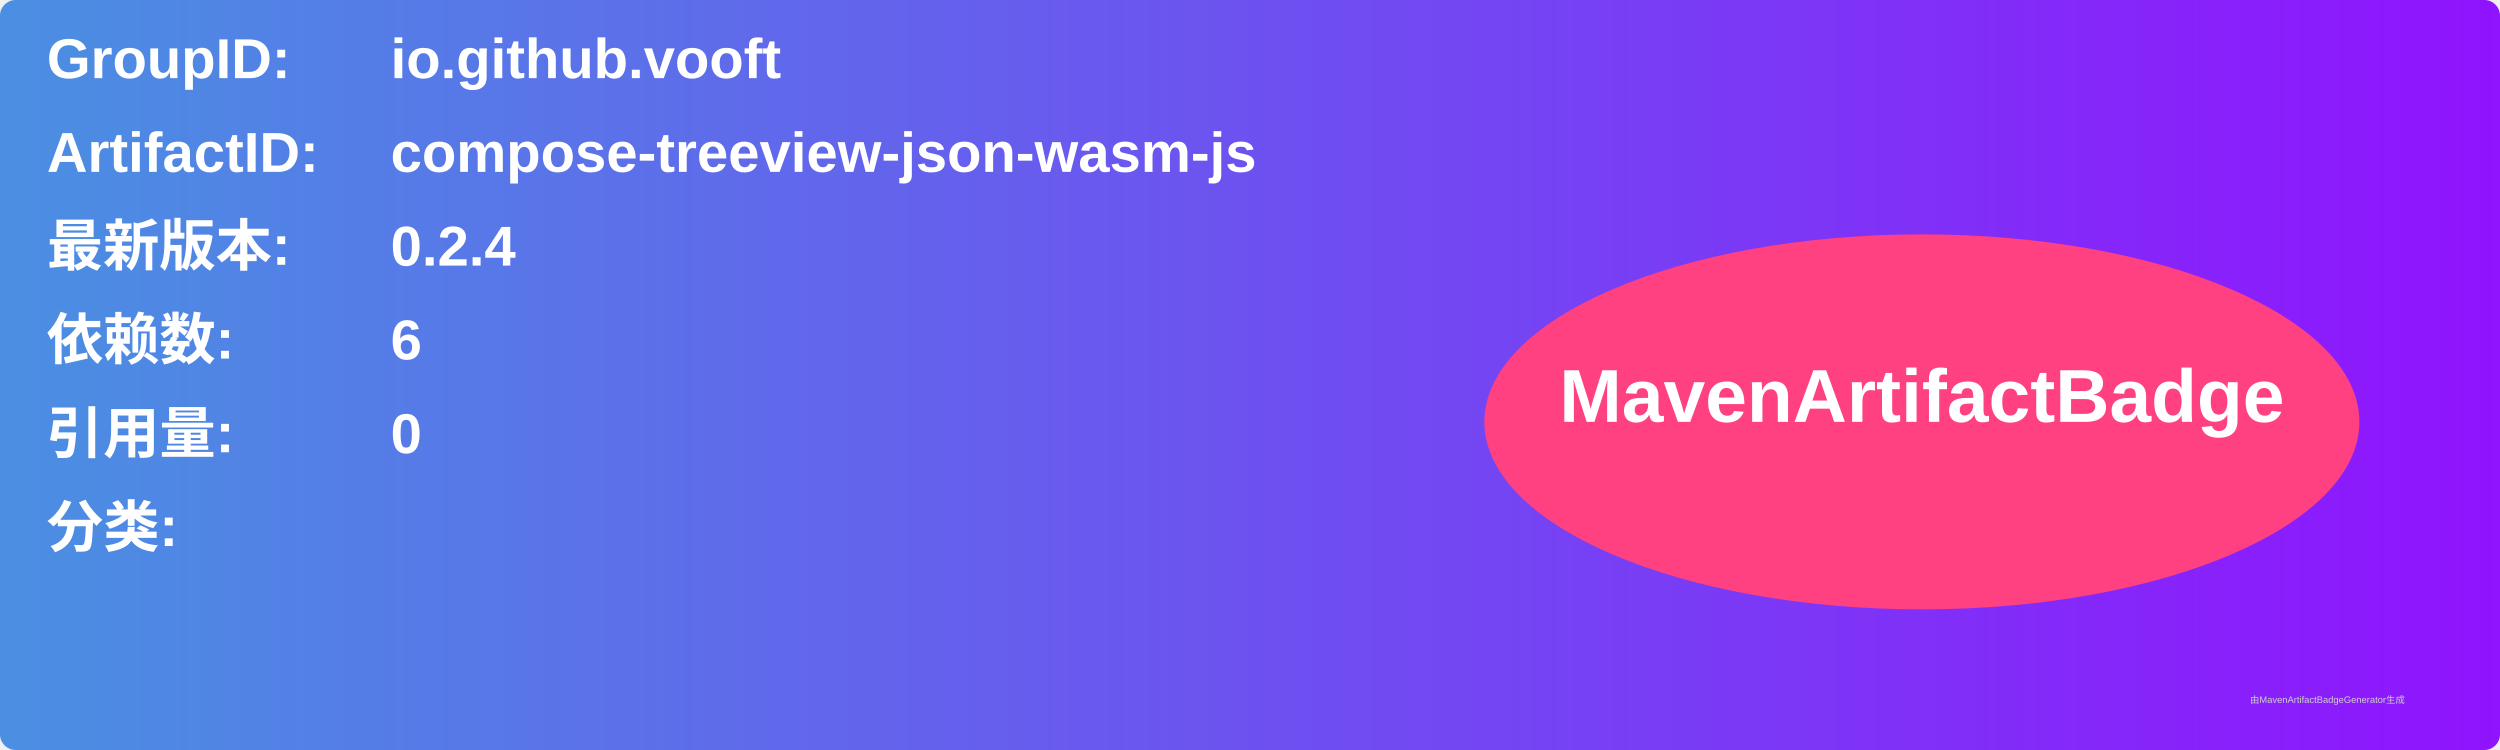
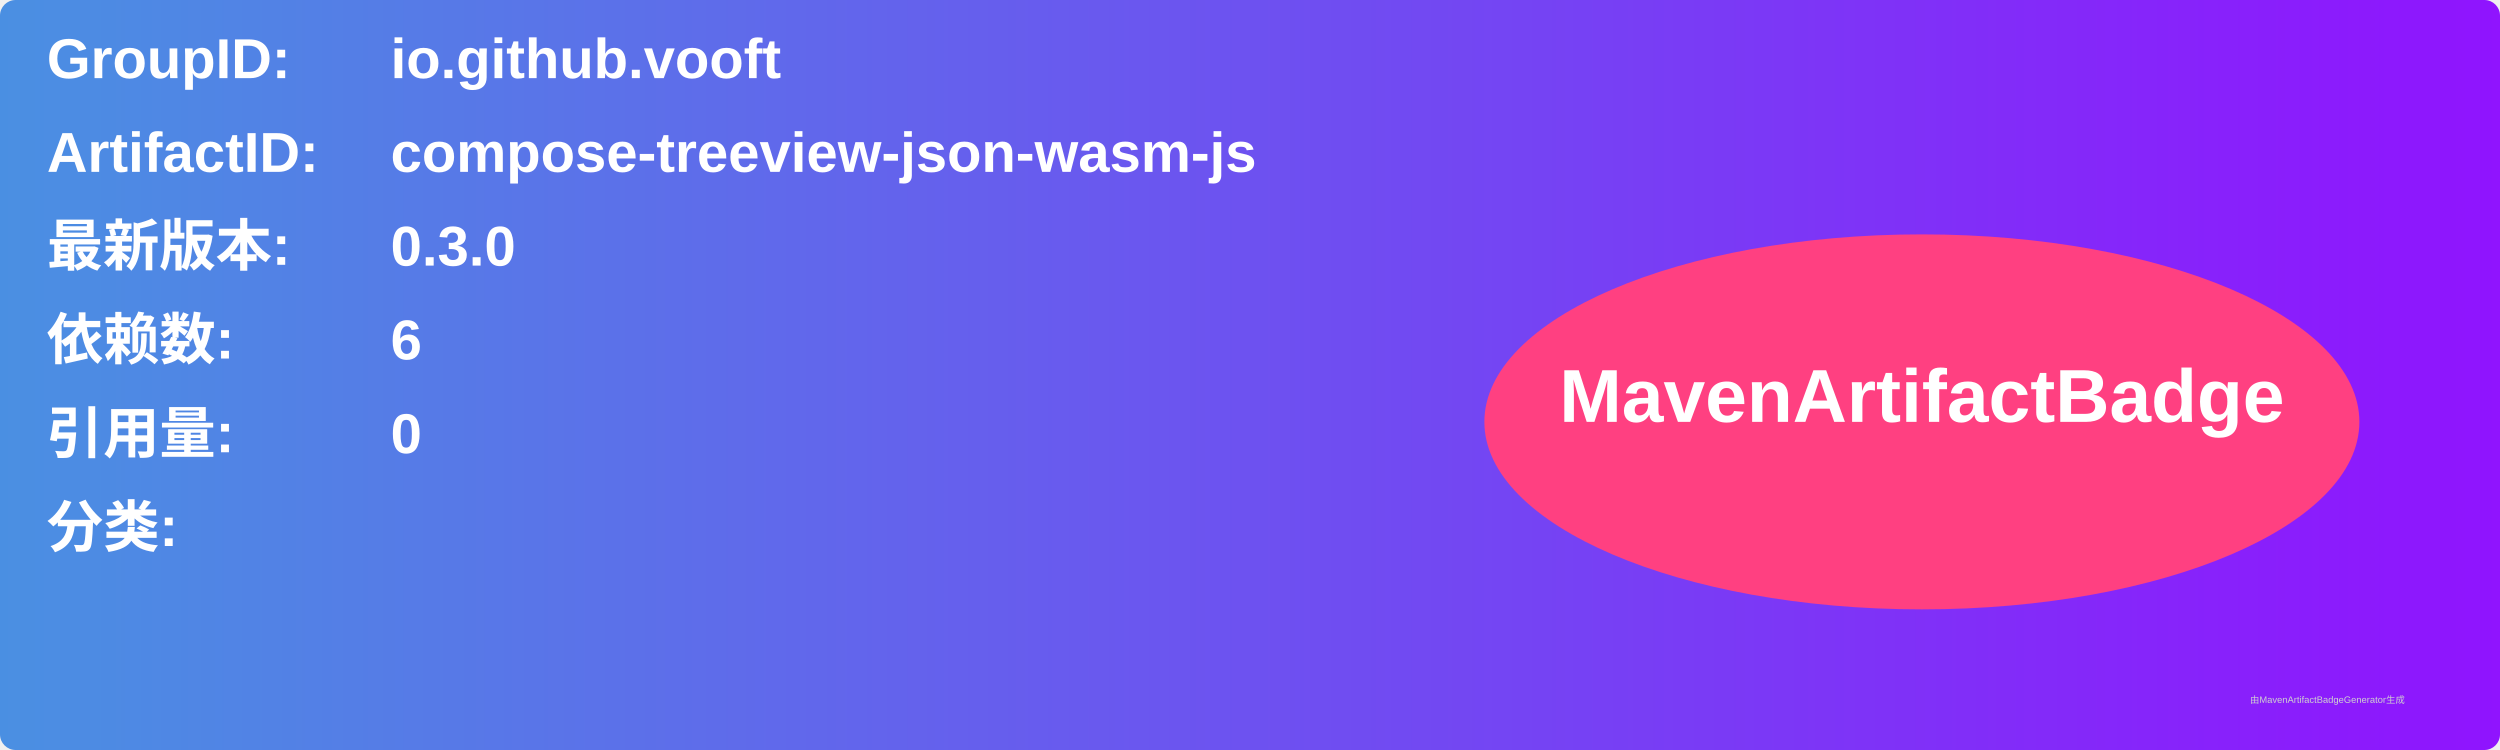
<svg xmlns="http://www.w3.org/2000/svg" width="800" height="240" viewBox="0 0 800 240">
  <linearGradient id="grad" x1="0%" y1="0%" x2="100%" y2="0%">
    <stop offset="0%" stop-color="#4a90e2" />
    <stop offset="100%" stop-color="#9013fe" />
  </linearGradient>
  <rect width="100%" height="100%" rx="5" ry="5" fill="url(#grad)" />
  <g transform="translate(15, 15)">
    <text x="0" y="10" font-family="Arial" font-size="18" fill="white" font-weight="bold" width="260">GroupID:</text>
    <text x="110" y="10" font-family="Arial" font-size="18" fill="white" font-weight="bold" width="460">io.github.vooft</text>
    <text x="0" y="40" font-family="Arial" font-size="18" fill="white" font-weight="bold" width="260">ArtifactID:</text>
    <text x="110" y="40" font-family="Arial" font-size="18" fill="white" font-weight="bold" width="460">compose-treeview-json-wasm-js</text>
    <text x="0" y="70" font-family="Arial" font-size="18" fill="white" font-weight="bold">最新版本:</text>
    <text x="110" y="70" font-family="Arial" font-size="18" fill="white" font-weight="bold">
-       <tspan font-weight="bold">0.2.4</tspan>
+       <tspan font-weight="bold">0.3.0</tspan>
    </text>
    <text x="0" y="100" font-family="Arial" font-size="18" fill="white" font-weight="bold">依赖数: </text>
    <text x="110" y="100" font-family="Arial" font-size="18" fill="white">
      <tspan font-weight="bold">6</tspan>
    </text>
    <text x="0" y="130" font-family="Arial" font-size="18" fill="white" font-weight="bold">引用量: </text>
    <text x="110" y="130" font-family="Arial" font-size="18" fill="white">
      <tspan font-weight="bold">0</tspan>
    </text>
    <text x="0" y="160" font-family="Arial" font-size="18" fill="white" font-weight="bold">分类:</text>
    <text x="10" y="190" font-family="Arial" font-size="10" fill="white">
      <tspan font-weight="bold" />
    </text>
    <ellipse cx="600" cy="120" rx="140" ry="60" fill="#ff4081" />
    <text x="600" y="120" text-anchor="middle" font-family="Arial" font-size="24" fill="white" font-weight="bold">MavenArtifactBadge</text>
  </g>
  <text x="720" y="225" font-family="Arial" font-size="3" fill="#d0d0d0">由MavenArtifactBadgeGenerator生成</text>
</svg>
